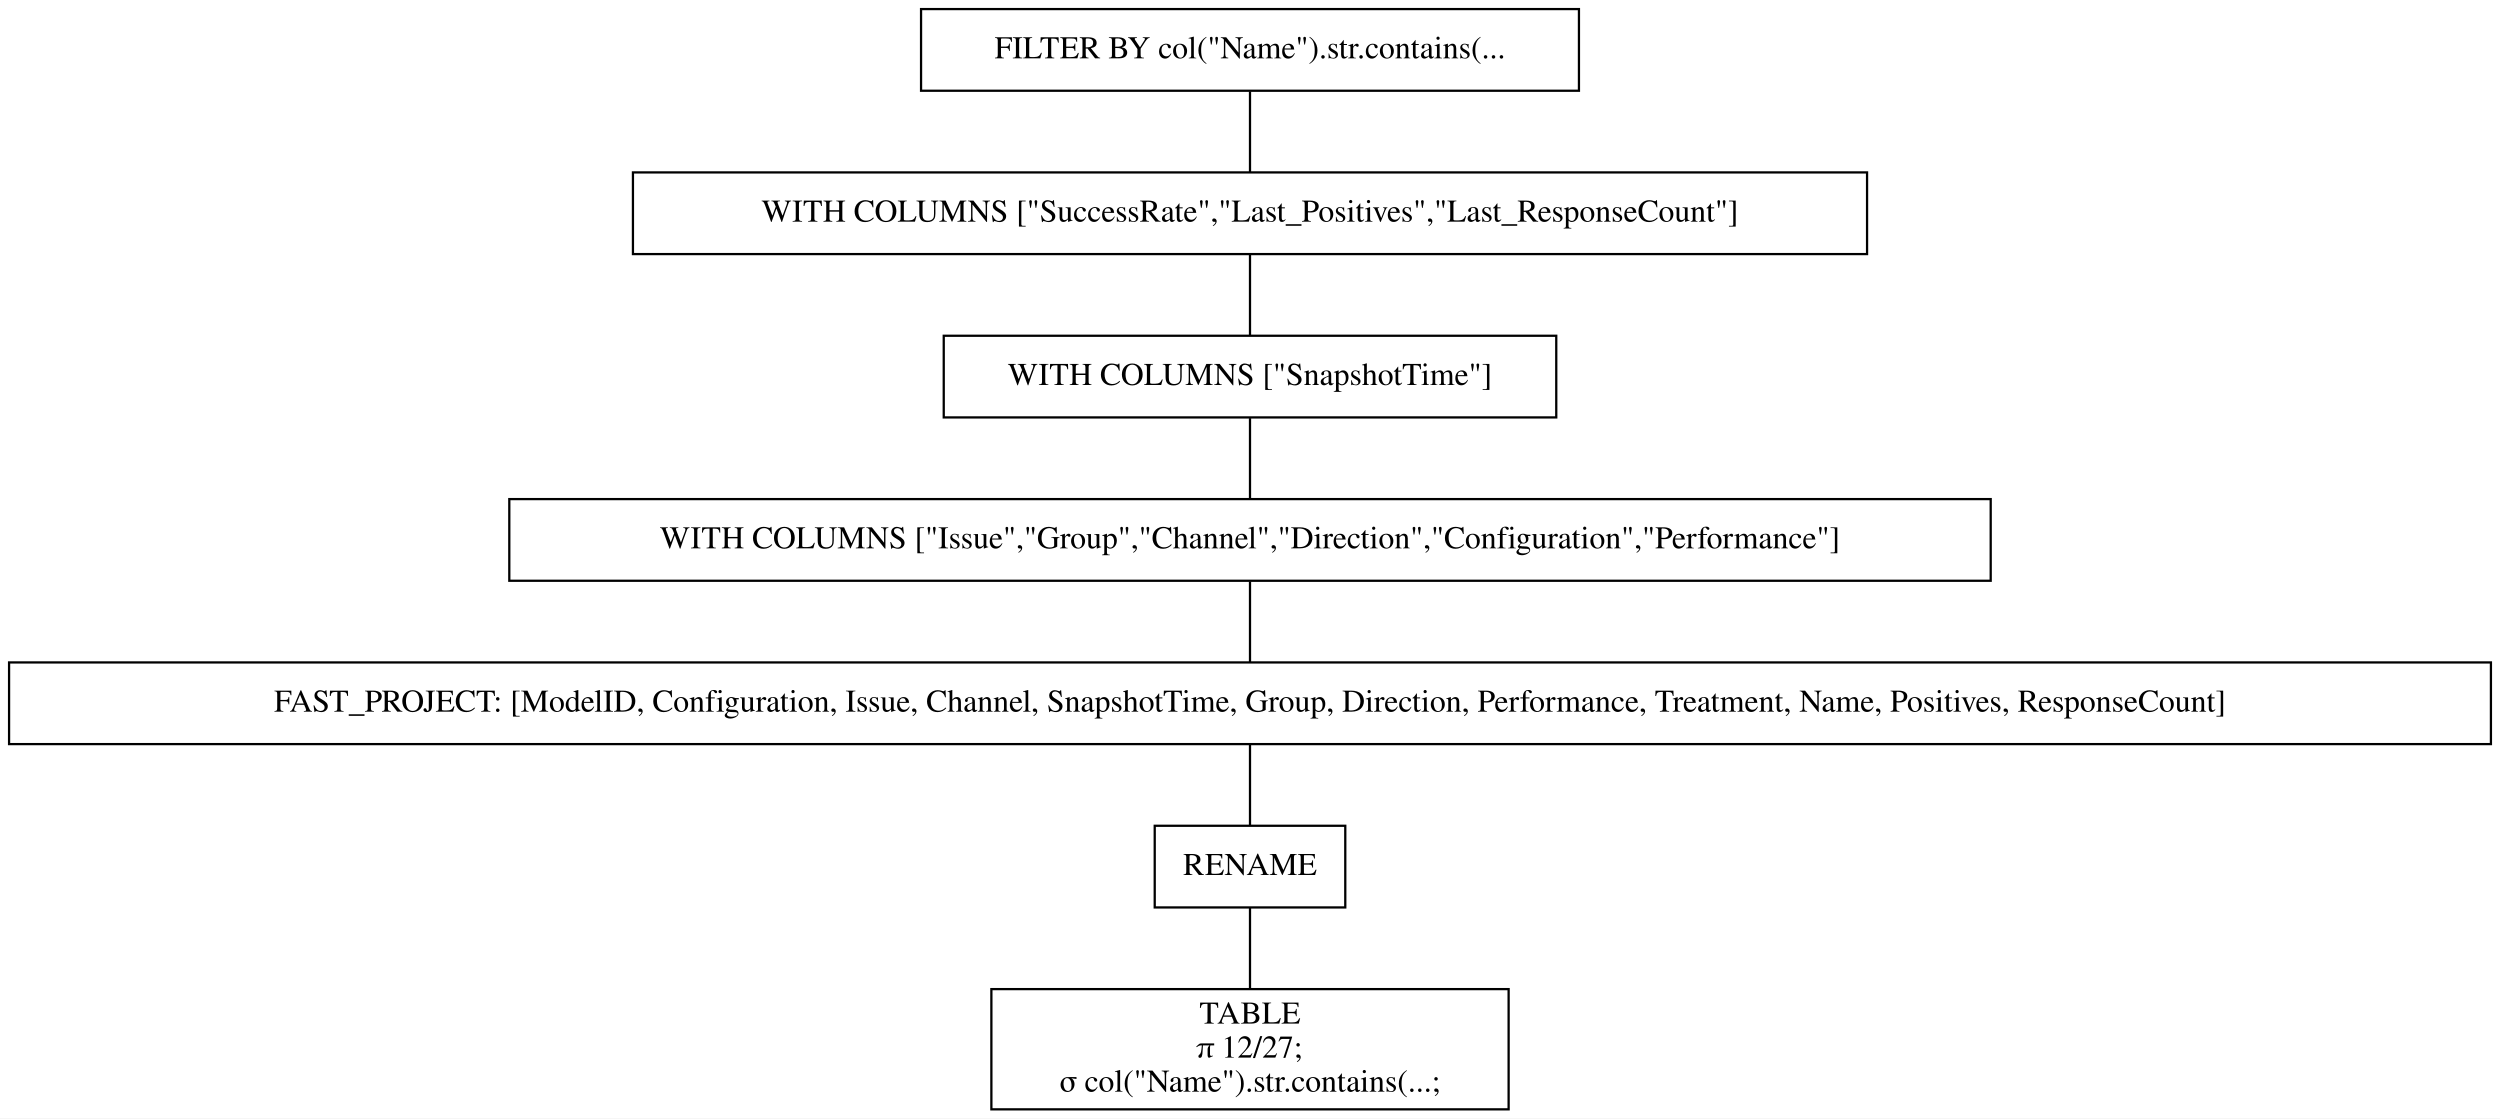
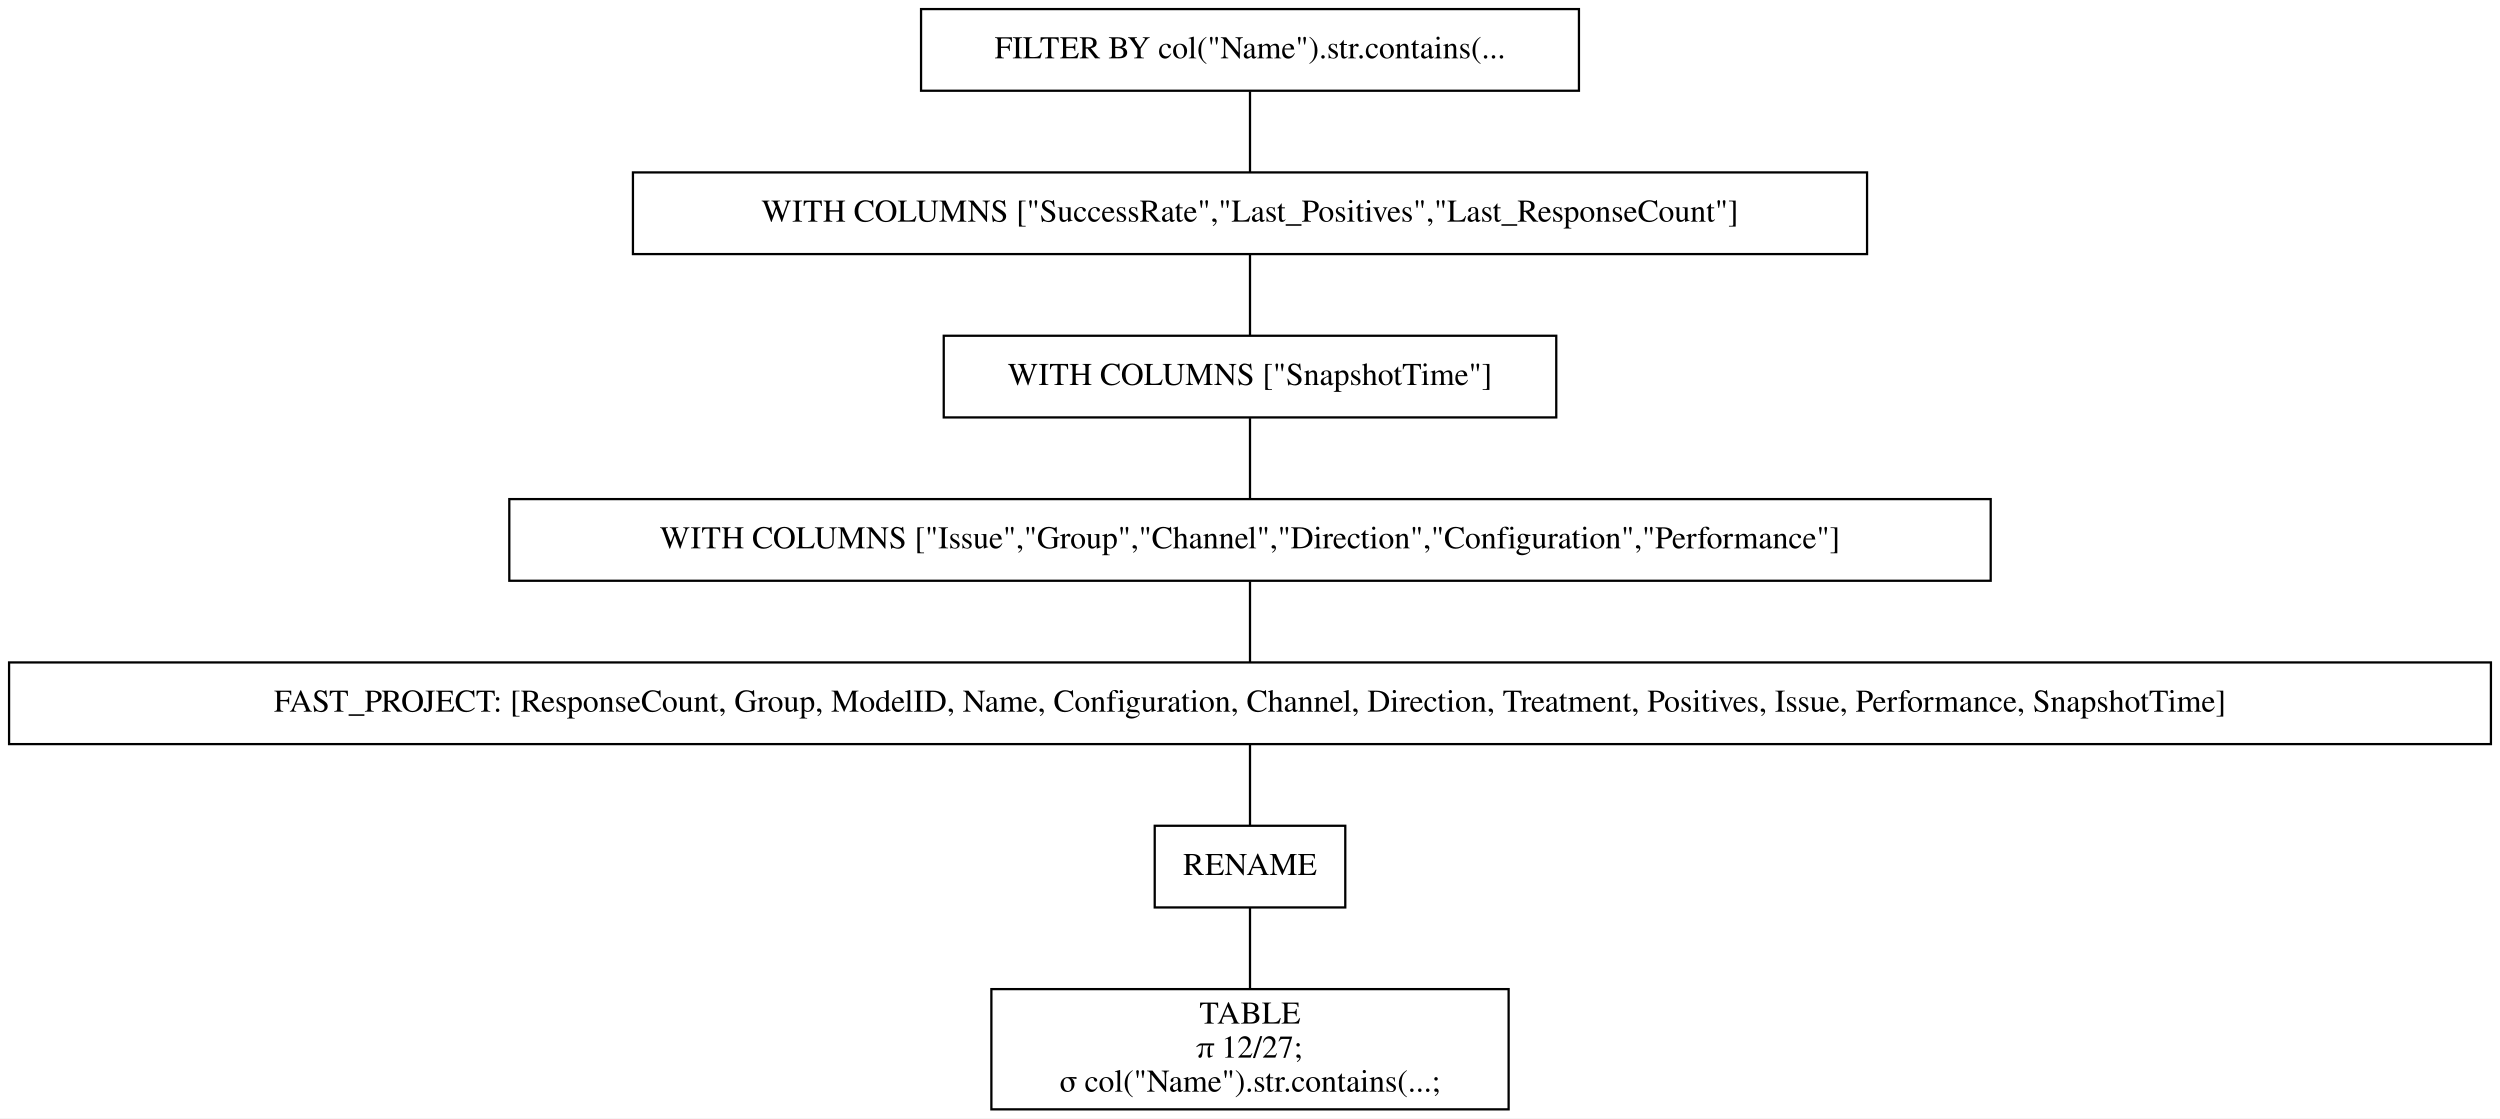
<svg xmlns="http://www.w3.org/2000/svg" width="1102pt" height="493pt" viewBox="0.00 0.00 1102.00 493.00">
  <g id="graph0" class="graph" transform="scale(1 1) rotate(0) translate(4 489)">
    <polygon fill="white" stroke="transparent" points="-4,4 -4,-489 1098,-489 1098,4 -4,4" />
    <g id="node1" class="node">
      <polygon fill="none" stroke="black" points="692,-485 402,-485 402,-449 692,-449 692,-485" />
      <text text-anchor="middle" x="547" y="-463.3" font-family="Times,serif" font-size="14.00">FILTER BY col("Name").str.contains(...</text>
    </g>
    <g id="node2" class="node">
      <polygon fill="none" stroke="black" points="819,-413 275,-413 275,-377 819,-377 819,-413" />
      <text text-anchor="middle" x="547" y="-391.3" font-family="Times,serif" font-size="14.00">WITH COLUMNS ["SuccessRate","Last_Positives","Last_ResponseCount"]</text>
    </g>
    <g id="edge1" class="edge">
      <path fill="none" stroke="black" d="M547,-448.7C547,-437.85 547,-423.92 547,-413.1" />
    </g>
    <g id="node3" class="node">
      <polygon fill="none" stroke="black" points="682,-341 412,-341 412,-305 682,-305 682,-341" />
      <text text-anchor="middle" x="547" y="-319.3" font-family="Times,serif" font-size="14.00">WITH COLUMNS ["SnapshotTime"]</text>
    </g>
    <g id="edge2" class="edge">
      <path fill="none" stroke="black" d="M547,-376.7C547,-365.85 547,-351.92 547,-341.1" />
    </g>
    <g id="node4" class="node">
      <polygon fill="none" stroke="black" points="873.5,-269 220.5,-269 220.5,-233 873.5,-233 873.5,-269" />
      <text text-anchor="middle" x="547" y="-247.3" font-family="Times,serif" font-size="14.00">WITH COLUMNS ["Issue","Group","Channel","Direction","Configuration","Performance"]</text>
    </g>
    <g id="edge3" class="edge">
      <path fill="none" stroke="black" d="M547,-304.7C547,-293.85 547,-279.92 547,-269.1" />
    </g>
    <g id="node5" class="node">
      <polygon fill="none" stroke="black" points="1094,-197 0,-197 0,-161 1094,-161 1094,-197" />
-       <text text-anchor="middle" x="547" y="-175.3" font-family="Times,serif" font-size="14.00">FAST_PROJECT: [ModelID, Configuration, Issue, Channel, SnapshotTime, Group, Direction, Performance, Treatment, Name, Positives, ResponseCount]</text>
+       <text text-anchor="middle" x="547" y="-175.3" font-family="Times,serif" font-size="14.00">FAST_PROJECT: [ResponseCount, Group, ModelID, Name, Configuration, Channel, Direction, Treatment, Positives, Issue, Performance, SnapshotTime]</text>
    </g>
    <g id="edge4" class="edge">
      <path fill="none" stroke="black" d="M547,-232.7C547,-221.85 547,-207.92 547,-197.1" />
    </g>
    <g id="node6" class="node">
      <polygon fill="none" stroke="black" points="589,-125 505,-125 505,-89 589,-89 589,-125" />
      <text text-anchor="middle" x="547" y="-103.3" font-family="Times,serif" font-size="14.00">RENAME</text>
    </g>
    <g id="edge5" class="edge">
      <path fill="none" stroke="black" d="M547,-160.7C547,-149.85 547,-135.92 547,-125.1" />
    </g>
    <g id="node7" class="node">
      <polygon fill="none" stroke="black" points="661,-53 433,-53 433,0 661,0 661,-53" />
      <text text-anchor="middle" x="547" y="-37.8" font-family="Times,serif" font-size="14.00">TABLE</text>
      <text text-anchor="middle" x="547" y="-22.8" font-family="Times,serif" font-size="14.00">π 12/27;</text>
      <text text-anchor="middle" x="547" y="-7.8" font-family="Times,serif" font-size="14.00">σ col("Name").str.contains(...;</text>
    </g>
    <g id="edge6" class="edge">
      <path fill="none" stroke="black" d="M547,-88.97C547,-78.51 547,-64.9 547,-53.16" />
    </g>
  </g>
</svg>
